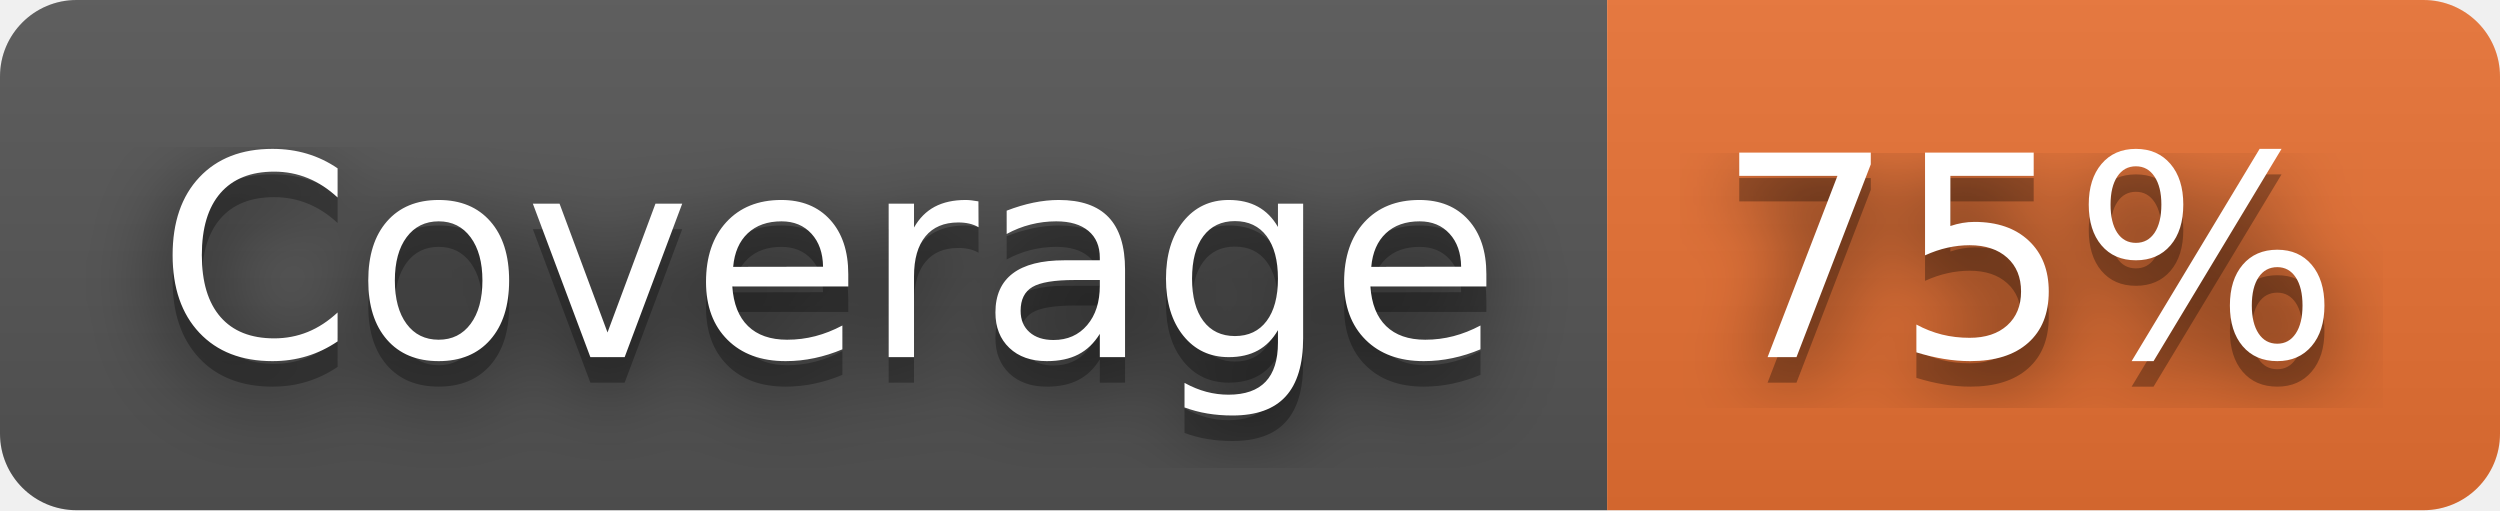
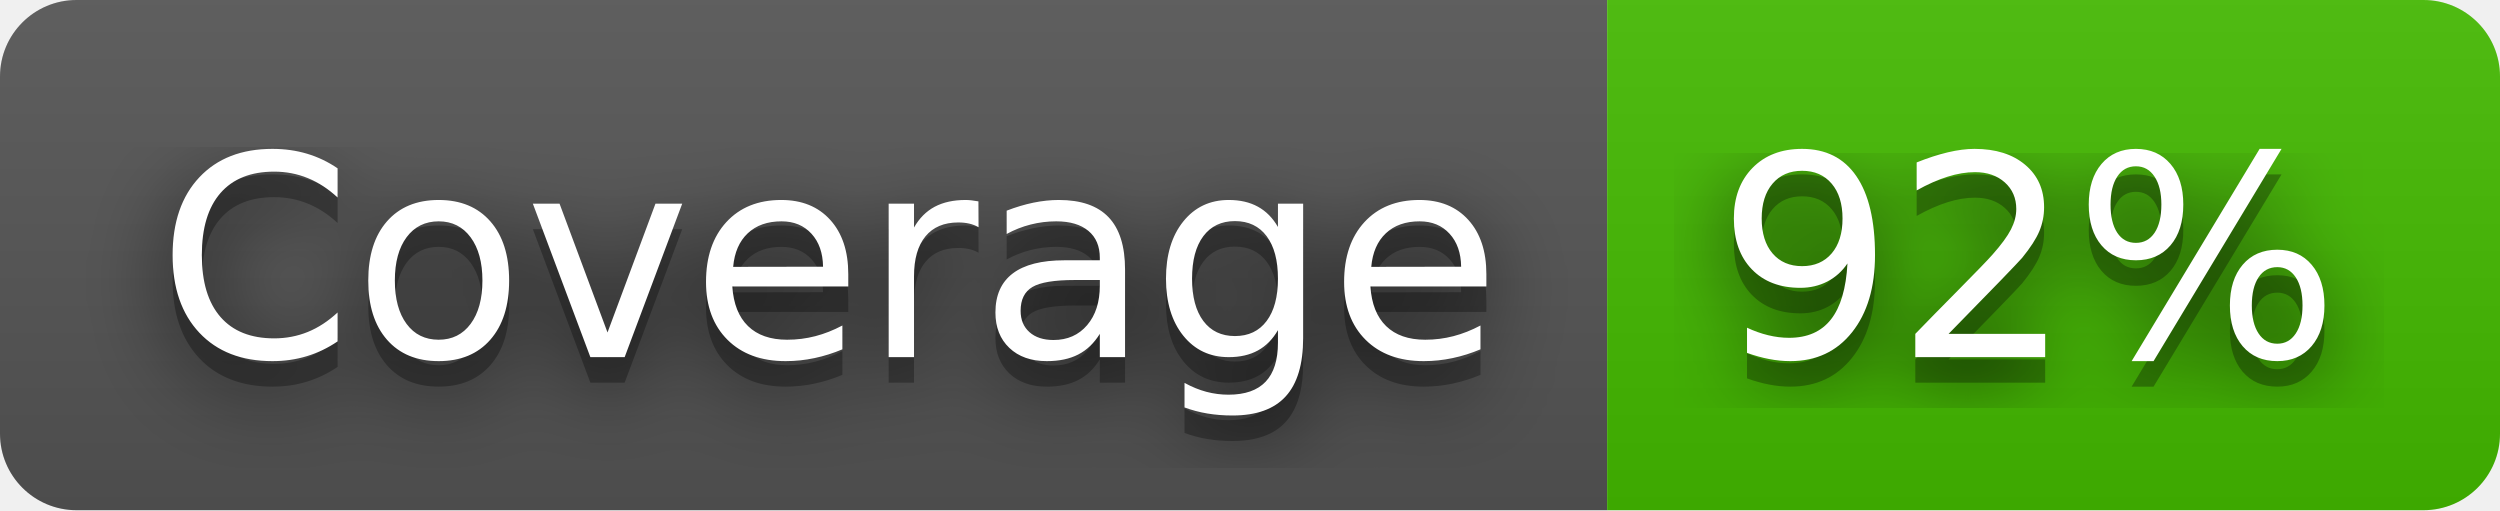
- <svg xmlns="http://www.w3.org/2000/svg" width="98" height="20" role="img" aria-label="Coverage: 75%">
+ <svg xmlns="http://www.w3.org/2000/svg" width="98" height="20" role="img" aria-label="Coverage: 92%">
  <filter id="blur">
    <feGaussianBlur stdDeviation="16" />
  </filter>
  <linearGradient id="s" x2="0" y2="100%">
    <stop offset="0" stop-color="#bbb" stop-opacity=".1" />
    <stop offset="1" stop-opacity=".1" />
  </linearGradient>
  <clipPath id="r">
    <rect width="98" height="20" rx="3" />
  </clipPath>
  <g clip-path="url(#r)">
    <rect width="63" height="20" fill="#555" />
-     <rect x="63" width="35" height="20" fill="#ea7233" />
+     <rect x="63" width="35" height="20" fill="#4b0" />
    <rect width="98" height="20" fill="url(#s)" />
  </g>
  <g fill="#fff" text-anchor="middle" font-family="Verdana,Geneva,DejaVu Sans,sans-serif" text-rendering="geometricPrecision" font-size="110">
    <g transform="scale(.1)">
      <g aria-hidden="true" fill="#010101">
        <text x="325" y="150" fill-opacity=".8" filter="url(#blur)" textLength="530">Coverage</text>
        <text x="325" y="150" fill-opacity=".3" textLength="530">Coverage</text>
      </g>
      <text x="325" y="140" textLength="530">Coverage</text>
    </g>
    <g transform="scale(.1)">
      <g aria-hidden="true" fill="#010101">
-         <text x="795" y="150" fill-opacity=".8" filter="url(#blur)" textLength="250">75%</text>
-         <text x="795" y="150" fill-opacity=".3" textLength="250">75%</text>
+         <text x="795" y="150" fill-opacity=".8" filter="url(#blur)" textLength="250">92%</text>
+         <text x="795" y="150" fill-opacity=".3" textLength="250">92%</text>
      </g>
-       <text x="795" y="140" textLength="250">75%</text>
+       <text x="795" y="140" textLength="250">92%</text>
    </g>
  </g>
</svg>
